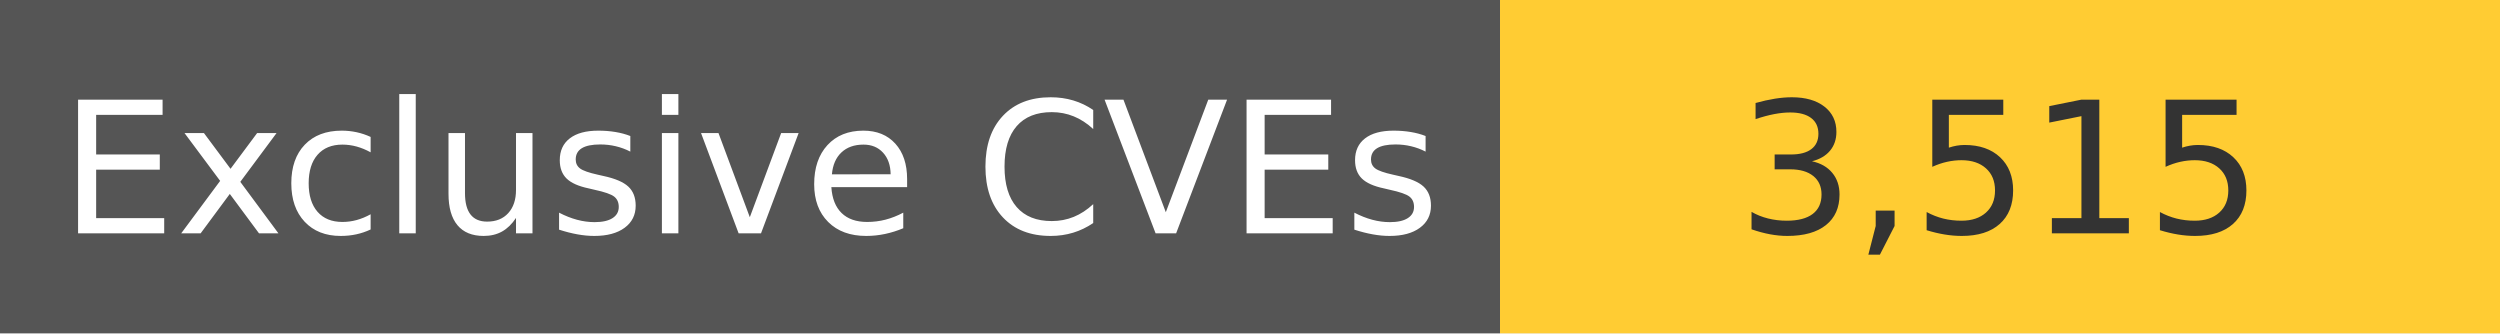
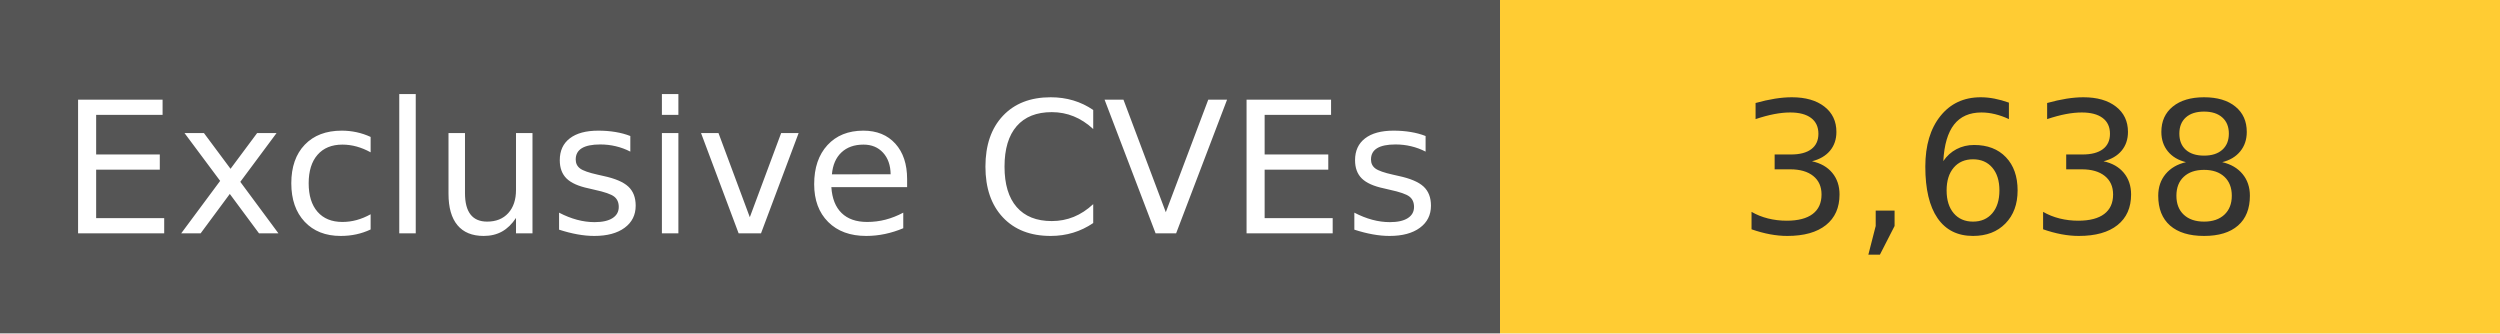
<svg xmlns="http://www.w3.org/2000/svg" width="150" height="20" role="img">
  <linearGradient id="s" x2="0" y2="100%">
    <stop offset="0" stop-color="#bbb" stop-opacity=".1" />
    <stop offset="1" stop-opacity=".1" />
  </linearGradient>
  <g>
    <rect width="90" height="20" fill="#555" />
    <rect x="90" width="267" height="20" fill="#ffcc33" />
  </g>
  <g fill="#fff" text-anchor="middle" font-family="Verdana,Geneva,DejaVu Sans,sans-serif" text-rendering="geometricPrecision" font-size="110">
    <text x="450" y="140" transform="scale(.1)" fill="#fff">
            Exclusive CVEs
        </text>
    <text x="1200" y="140" transform="scale(.1)" fill="#333">
-             3,515
+             3,638
        </text>
  </g>
</svg>
